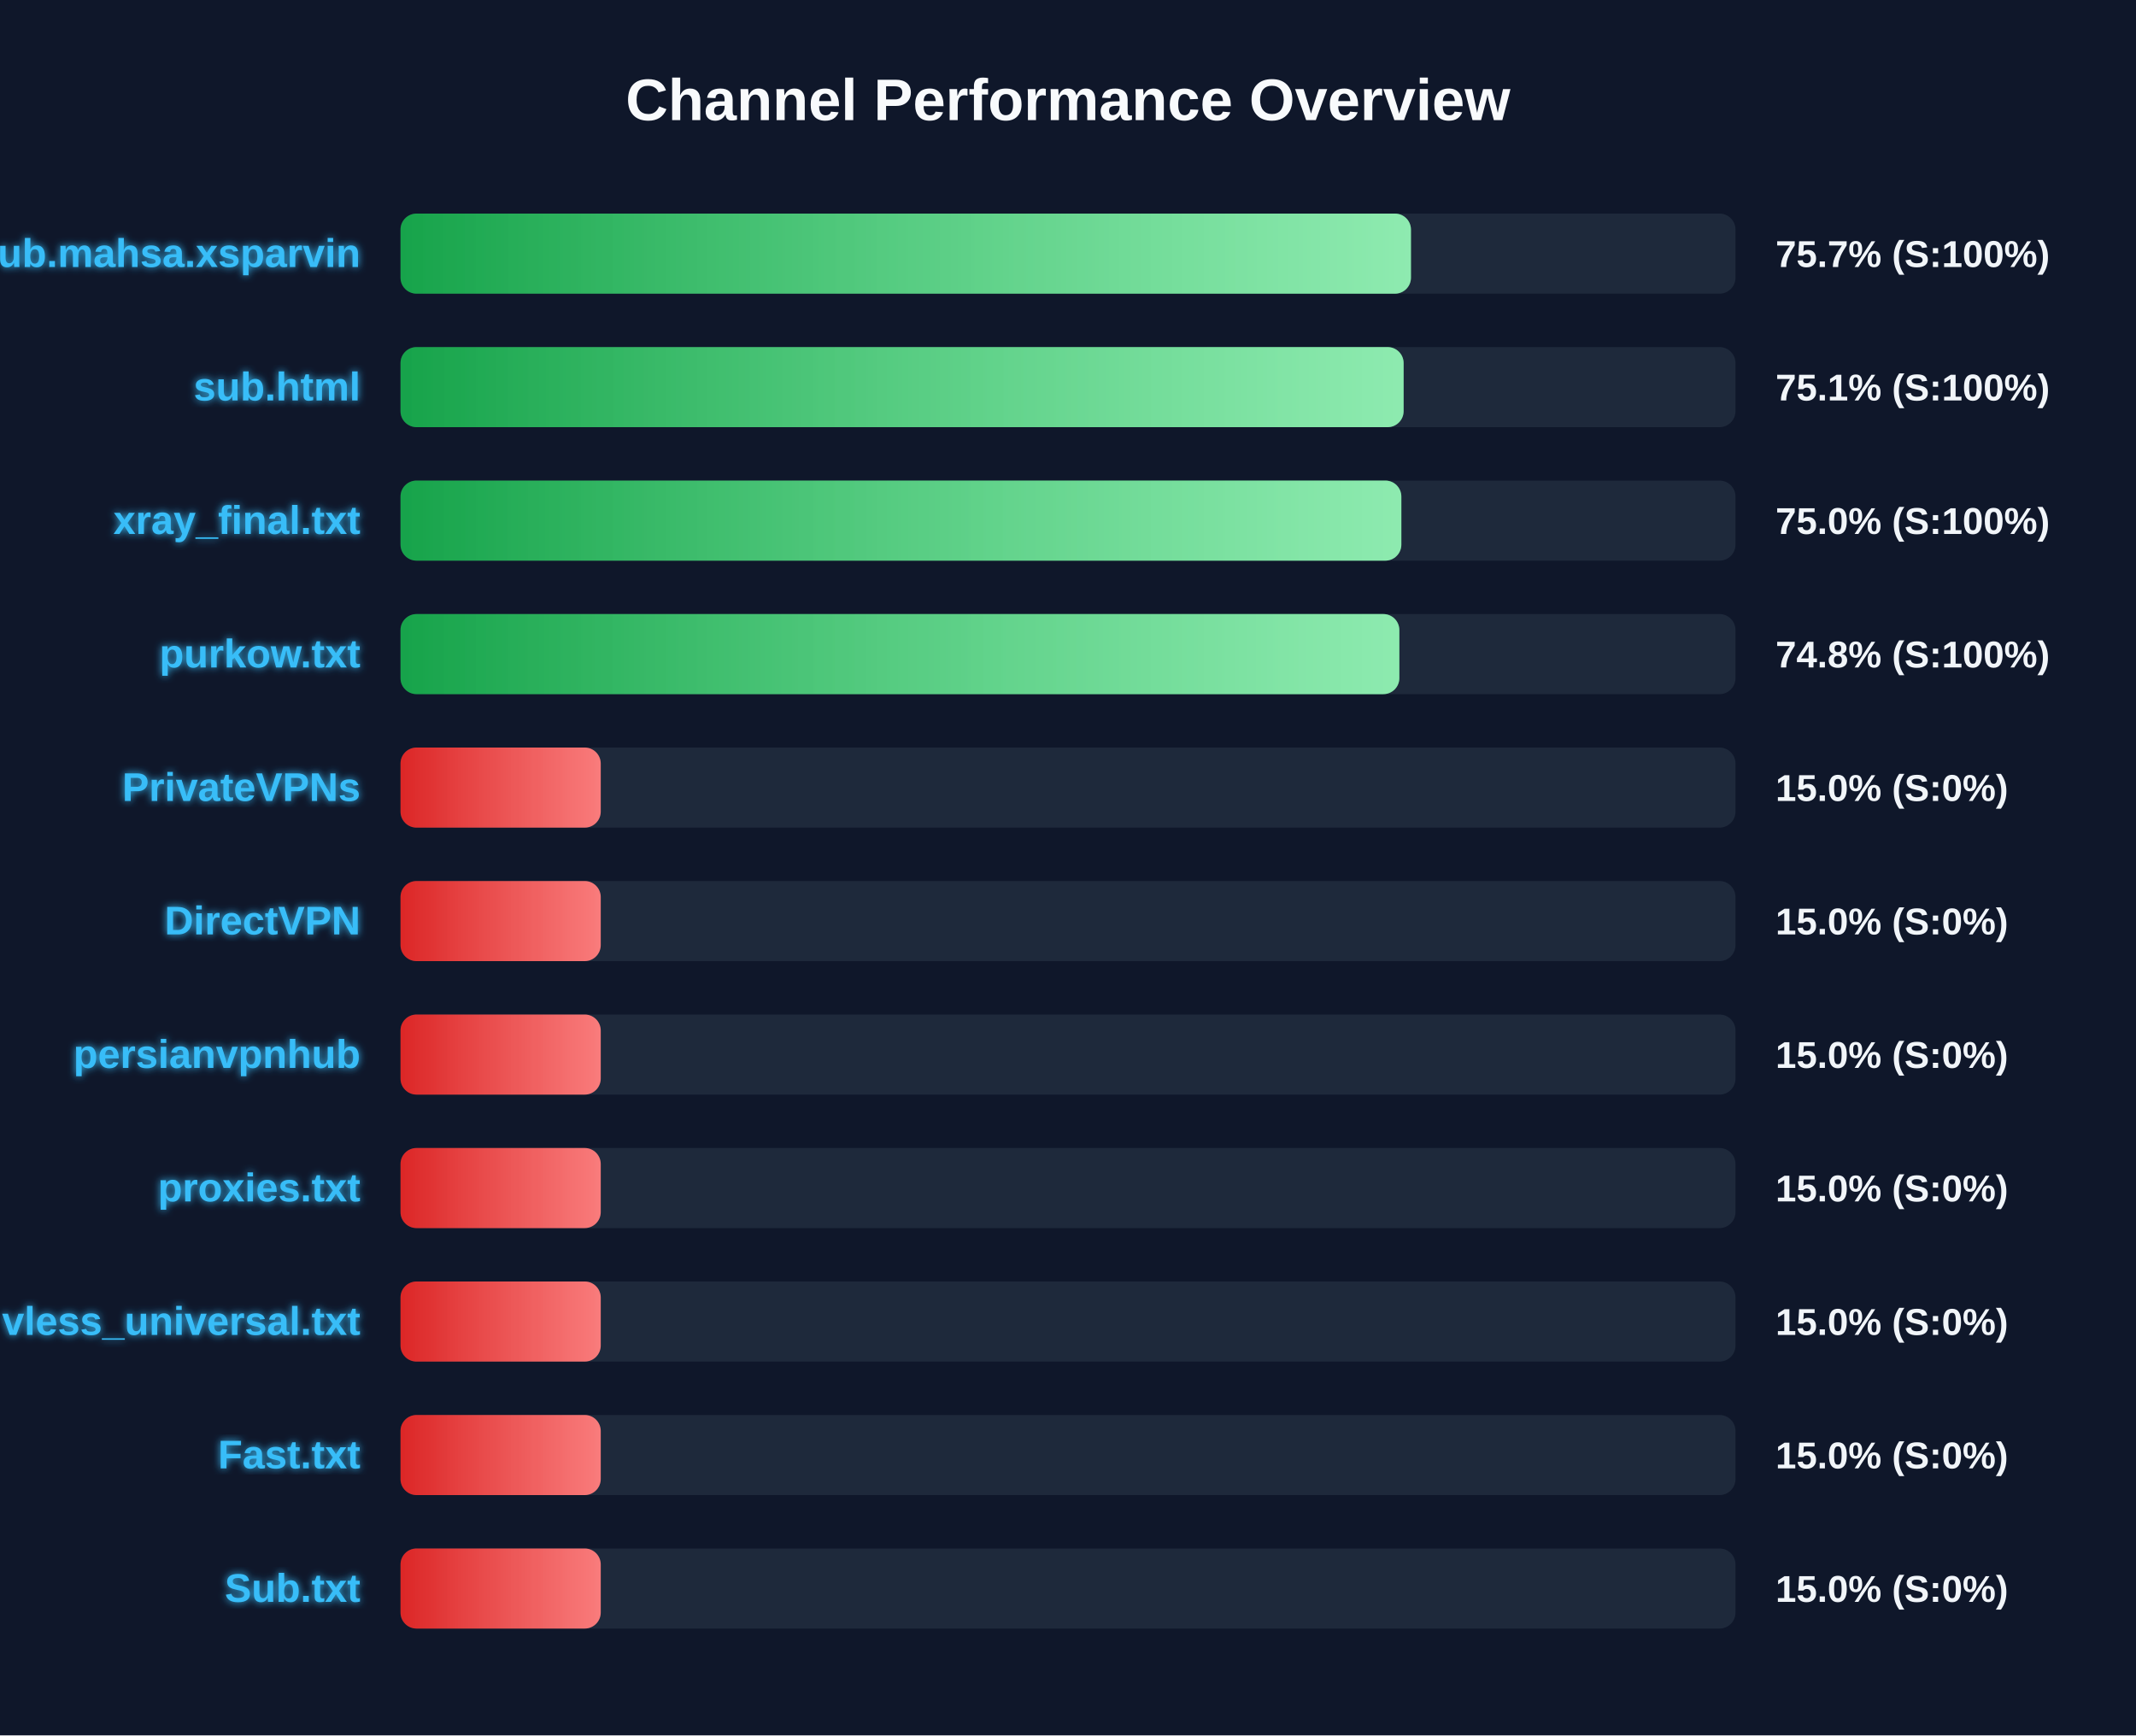
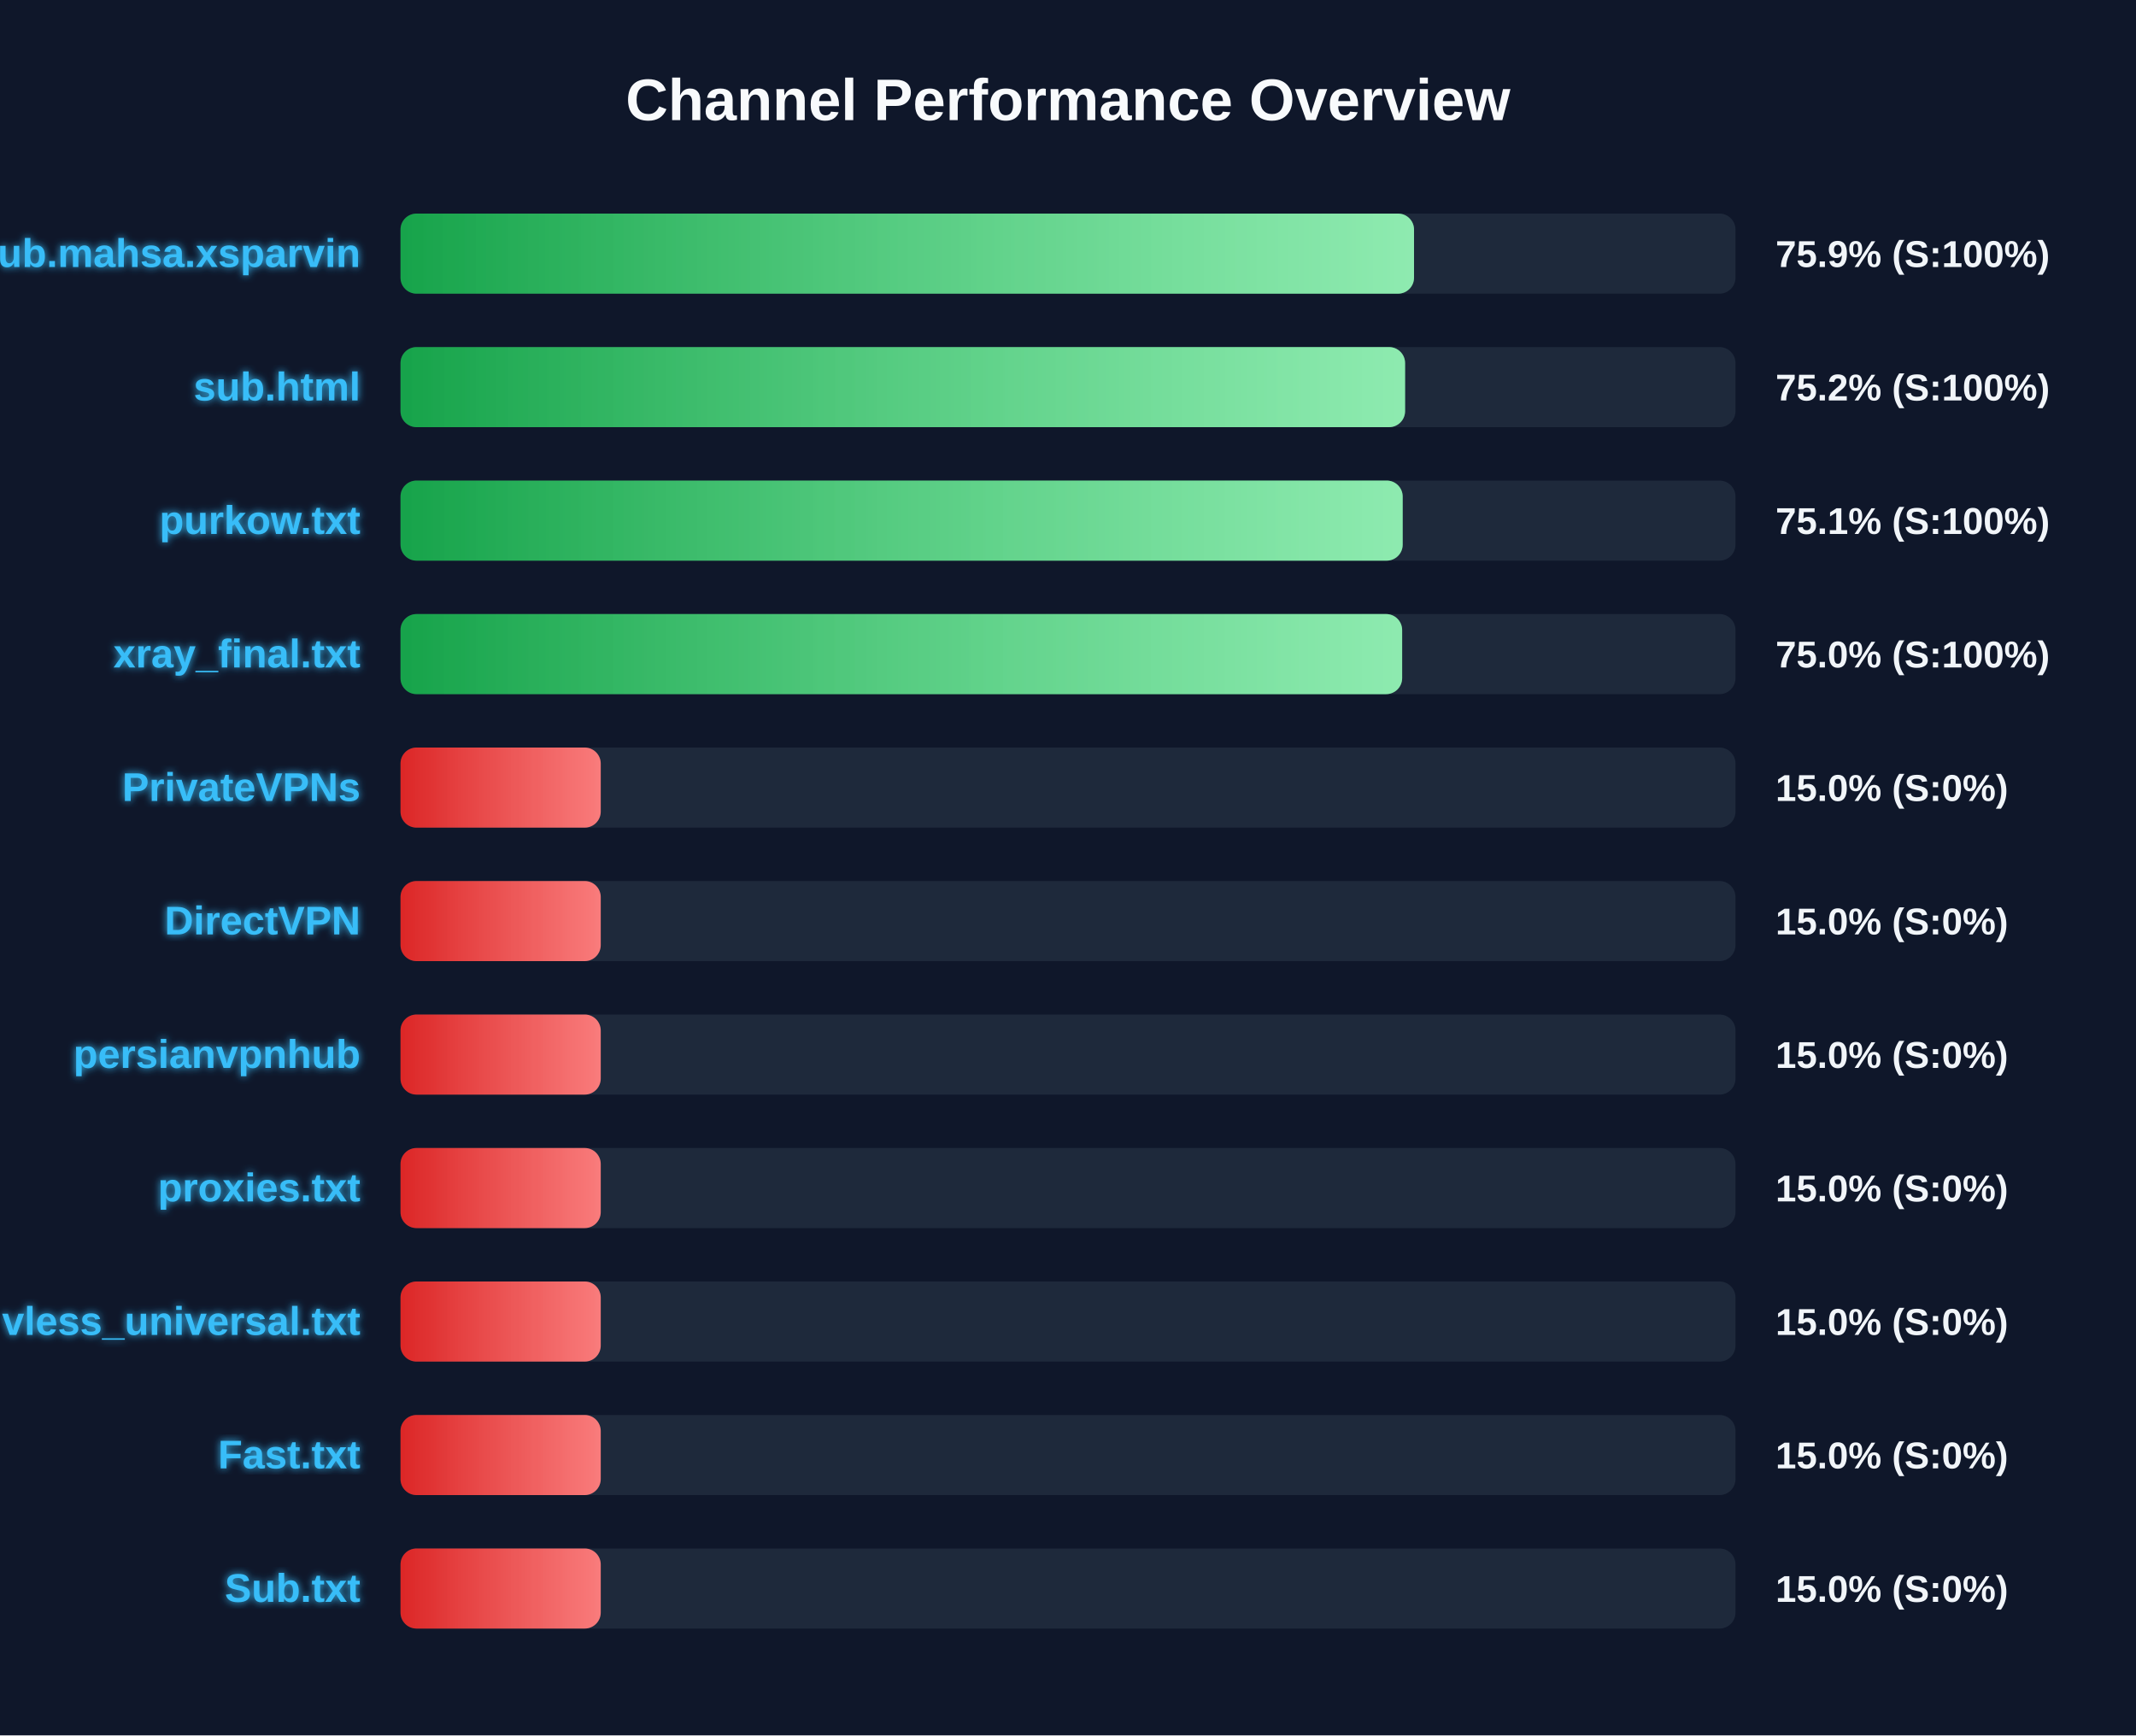
<svg xmlns="http://www.w3.org/2000/svg" width="800" height="650" version="1.1">
  <defs>
    <linearGradient id="grad-green" x1="0%" y1="0%" x2="100%" y2="0%">
      <stop offset="0%" stop-color="#16a34a" />
      <stop offset="100%" stop-color="#4ade80" />
    </linearGradient>
    <linearGradient id="grad-yellow" x1="0%" y1="0%" x2="100%" y2="0%">
      <stop offset="0%" stop-color="#ca8a04" />
      <stop offset="100%" stop-color="#fde047" />
    </linearGradient>
    <linearGradient id="grad-red" x1="0%" y1="0%" x2="100%" y2="0%">
      <stop offset="0%" stop-color="#dc2626" />
      <stop offset="100%" stop-color="#f87171" />
    </linearGradient>
    <linearGradient id="shimmer" x1="0%" y1="0%" x2="100%" y2="0%">
      <stop offset="0%" stop-color="rgba(255,255,255,0)" />
      <stop offset="50%" stop-color="rgba(255,255,255,0.4)" />
      <stop offset="100%" stop-color="rgba(255,255,255,0)" />
    </linearGradient>
    <filter id="glow" x="-20%" y="-20%" width="140%" height="140%">
      <feGaussianBlur stdDeviation="1.5" result="blur" />
      <feComposite in="SourceGraphic" in2="blur" operator="over" />
    </filter>
  </defs>
  <style>
        .bg-rect { fill: #0f172a; }
        .title { font: bold 22px 'Segoe UI', Arial, sans-serif; fill: #f8fafc; }
        .row { font: bold 15px 'Segoe UI', Arial, sans-serif; fill: #38bdf8; filter: url(#glow); }
        .score { font: bold 14px 'Segoe UI', Arial, sans-serif; fill: #f1f5f9; }
        @keyframes shimmer-anim {
            0% { transform: translateX(-100%); }
            100% { transform: translateX(200%); }
        }
        .shimmer-rect {
            animation: shimmer-anim 2.5s infinite linear;
        }
    </style>
  <rect width="100%" height="100%" class="bg-rect" />
  <text x="400" y="45" text-anchor="middle" class="title">Channel Performance Overview</text>
  <rect x="150" y="80" width="500" height="30" fill="#1e293b" rx="6" />
  <clipPath id="clip-0">
-     <rect x="150" y="80" width="378.45" height="30" rx="6" />
+     <rect x="150" y="80" width="379.6" height="30" rx="6" />
  </clipPath>
-   <rect x="150" y="80" width="378.45" height="30" fill="url(#grad-green)" rx="6" />
+   <rect x="150" y="80" width="379.6" height="30" fill="url(#grad-green)" rx="6" />
  <g clip-path="url(#clip-0)">
    <rect x="150" y="80" width="100%" height="30" fill="url(#shimmer)" class="shimmer-rect" />
  </g>
  <text x="135" y="100" text-anchor="end" class="row">Sub.mahsa.xsparvin</text>
-   <text x="665" y="100" text-anchor="start" class="score">75.7% (S:100%)</text>
+   <text x="665" y="100" text-anchor="start" class="score">75.9% (S:100%)</text>
  <rect x="150" y="130" width="500" height="30" fill="#1e293b" rx="6" />
  <clipPath id="clip-1">
-     <rect x="150" y="130" width="375.7" height="30" rx="6" />
+     <rect x="150" y="130" width="376.25" height="30" rx="6" />
  </clipPath>
-   <rect x="150" y="130" width="375.7" height="30" fill="url(#grad-green)" rx="6" />
+   <rect x="150" y="130" width="376.25" height="30" fill="url(#grad-green)" rx="6" />
  <g clip-path="url(#clip-1)">
    <rect x="150" y="130" width="100%" height="30" fill="url(#shimmer)" class="shimmer-rect" />
  </g>
  <text x="135" y="150" text-anchor="end" class="row">sub.html</text>
-   <text x="665" y="150" text-anchor="start" class="score">75.1% (S:100%)</text>
+   <text x="665" y="150" text-anchor="start" class="score">75.2% (S:100%)</text>
  <rect x="150" y="180" width="500" height="30" fill="#1e293b" rx="6" />
  <clipPath id="clip-2">
-     <rect x="150" y="180" width="374.85" height="30" rx="6" />
+     <rect x="150" y="180" width="375.35" height="30" rx="6" />
  </clipPath>
-   <rect x="150" y="180" width="374.85" height="30" fill="url(#grad-green)" rx="6" />
+   <rect x="150" y="180" width="375.35" height="30" fill="url(#grad-green)" rx="6" />
  <g clip-path="url(#clip-2)">
    <rect x="150" y="180" width="100%" height="30" fill="url(#shimmer)" class="shimmer-rect" />
  </g>
-   <text x="135" y="200" text-anchor="end" class="row">xray_final.txt</text>
-   <text x="665" y="200" text-anchor="start" class="score">75.0% (S:100%)</text>
+   <text x="135" y="200" text-anchor="end" class="row">purkow.txt</text>
+   <text x="665" y="200" text-anchor="start" class="score">75.1% (S:100%)</text>
  <rect x="150" y="230" width="500" height="30" fill="#1e293b" rx="6" />
  <clipPath id="clip-3">
-     <rect x="150" y="230" width="374.1" height="30" rx="6" />
+     <rect x="150" y="230" width="375.15" height="30" rx="6" />
  </clipPath>
-   <rect x="150" y="230" width="374.1" height="30" fill="url(#grad-green)" rx="6" />
+   <rect x="150" y="230" width="375.15" height="30" fill="url(#grad-green)" rx="6" />
  <g clip-path="url(#clip-3)">
    <rect x="150" y="230" width="100%" height="30" fill="url(#shimmer)" class="shimmer-rect" />
  </g>
-   <text x="135" y="250" text-anchor="end" class="row">purkow.txt</text>
-   <text x="665" y="250" text-anchor="start" class="score">74.8% (S:100%)</text>
+   <text x="135" y="250" text-anchor="end" class="row">xray_final.txt</text>
+   <text x="665" y="250" text-anchor="start" class="score">75.0% (S:100%)</text>
  <rect x="150" y="280" width="500" height="30" fill="#1e293b" rx="6" />
  <clipPath id="clip-4">
    <rect x="150" y="280" width="75.0" height="30" rx="6" />
  </clipPath>
  <rect x="150" y="280" width="75.0" height="30" fill="url(#grad-red)" rx="6" />
  <g clip-path="url(#clip-4)">
    <rect x="150" y="280" width="100%" height="30" fill="url(#shimmer)" class="shimmer-rect" />
  </g>
  <text x="135" y="300" text-anchor="end" class="row">PrivateVPNs</text>
  <text x="665" y="300" text-anchor="start" class="score">15.0% (S:0%)</text>
  <rect x="150" y="330" width="500" height="30" fill="#1e293b" rx="6" />
  <clipPath id="clip-5">
    <rect x="150" y="330" width="75.0" height="30" rx="6" />
  </clipPath>
  <rect x="150" y="330" width="75.0" height="30" fill="url(#grad-red)" rx="6" />
  <g clip-path="url(#clip-5)">
    <rect x="150" y="330" width="100%" height="30" fill="url(#shimmer)" class="shimmer-rect" />
  </g>
  <text x="135" y="350" text-anchor="end" class="row">DirectVPN</text>
  <text x="665" y="350" text-anchor="start" class="score">15.0% (S:0%)</text>
  <rect x="150" y="380" width="500" height="30" fill="#1e293b" rx="6" />
  <clipPath id="clip-6">
    <rect x="150" y="380" width="75.0" height="30" rx="6" />
  </clipPath>
  <rect x="150" y="380" width="75.0" height="30" fill="url(#grad-red)" rx="6" />
  <g clip-path="url(#clip-6)">
    <rect x="150" y="380" width="100%" height="30" fill="url(#shimmer)" class="shimmer-rect" />
  </g>
  <text x="135" y="400" text-anchor="end" class="row">persianvpnhub</text>
  <text x="665" y="400" text-anchor="start" class="score">15.0% (S:0%)</text>
  <rect x="150" y="430" width="500" height="30" fill="#1e293b" rx="6" />
  <clipPath id="clip-7">
    <rect x="150" y="430" width="75.0" height="30" rx="6" />
  </clipPath>
  <rect x="150" y="430" width="75.0" height="30" fill="url(#grad-red)" rx="6" />
  <g clip-path="url(#clip-7)">
    <rect x="150" y="430" width="100%" height="30" fill="url(#shimmer)" class="shimmer-rect" />
  </g>
  <text x="135" y="450" text-anchor="end" class="row">proxies.txt</text>
  <text x="665" y="450" text-anchor="start" class="score">15.0% (S:0%)</text>
  <rect x="150" y="480" width="500" height="30" fill="#1e293b" rx="6" />
  <clipPath id="clip-8">
    <rect x="150" y="480" width="75.0" height="30" rx="6" />
  </clipPath>
  <rect x="150" y="480" width="75.0" height="30" fill="url(#grad-red)" rx="6" />
  <g clip-path="url(#clip-8)">
    <rect x="150" y="480" width="100%" height="30" fill="url(#shimmer)" class="shimmer-rect" />
  </g>
  <text x="135" y="500" text-anchor="end" class="row">vless_universal.txt</text>
  <text x="665" y="500" text-anchor="start" class="score">15.0% (S:0%)</text>
  <rect x="150" y="530" width="500" height="30" fill="#1e293b" rx="6" />
  <clipPath id="clip-9">
    <rect x="150" y="530" width="75.0" height="30" rx="6" />
  </clipPath>
  <rect x="150" y="530" width="75.0" height="30" fill="url(#grad-red)" rx="6" />
  <g clip-path="url(#clip-9)">
    <rect x="150" y="530" width="100%" height="30" fill="url(#shimmer)" class="shimmer-rect" />
  </g>
  <text x="135" y="550" text-anchor="end" class="row">Fast.txt</text>
  <text x="665" y="550" text-anchor="start" class="score">15.0% (S:0%)</text>
  <rect x="150" y="580" width="500" height="30" fill="#1e293b" rx="6" />
  <clipPath id="clip-10">
    <rect x="150" y="580" width="75.0" height="30" rx="6" />
  </clipPath>
  <rect x="150" y="580" width="75.0" height="30" fill="url(#grad-red)" rx="6" />
  <g clip-path="url(#clip-10)">
    <rect x="150" y="580" width="100%" height="30" fill="url(#shimmer)" class="shimmer-rect" />
  </g>
  <text x="135" y="600" text-anchor="end" class="row">Sub.txt</text>
  <text x="665" y="600" text-anchor="start" class="score">15.0% (S:0%)</text>
</svg>
